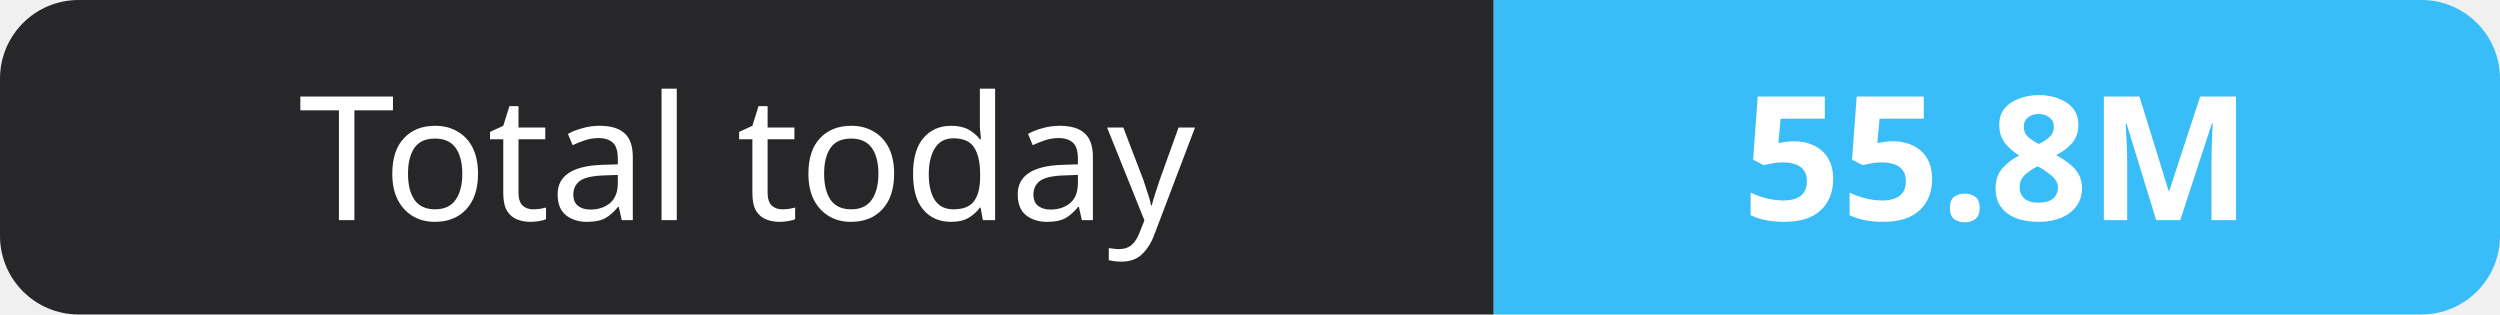
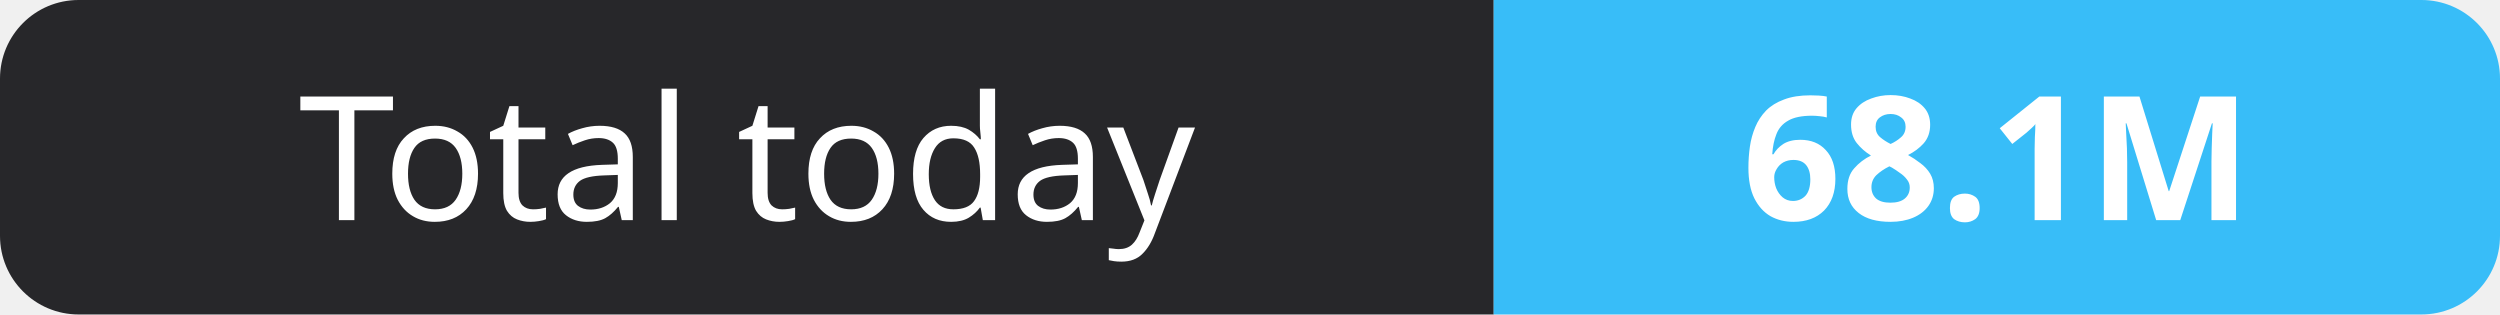
- <svg xmlns="http://www.w3.org/2000/svg" width="159" height="20" role="img" aria-label="Total today: 55.8M">
+ <svg xmlns="http://www.w3.org/2000/svg" width="159" height="20" role="img" aria-label="Total today: 68.1M">
  <clipPath id="r">
    <rect width="159" height="20" rx="5" fill="#fff" />
  </clipPath>
  <g clip-path="url(#r)">
    <rect width="95" height="20" fill="#27272a" />
    <rect x="95" width="64" height="20" fill="#38bdf8" />
  </g>
  <g fill="#fff" text-anchor="middle" font-family="Verdana,Geneva,sans-serif" font-size="11">
    <text x="47.5" y="14">Total today</text>
-     <text x="127.0" y="14" font-weight="700">55.8M</text>
+     <text x="127.0" y="14" font-weight="700">68.1M</text>
  </g>
</svg>
